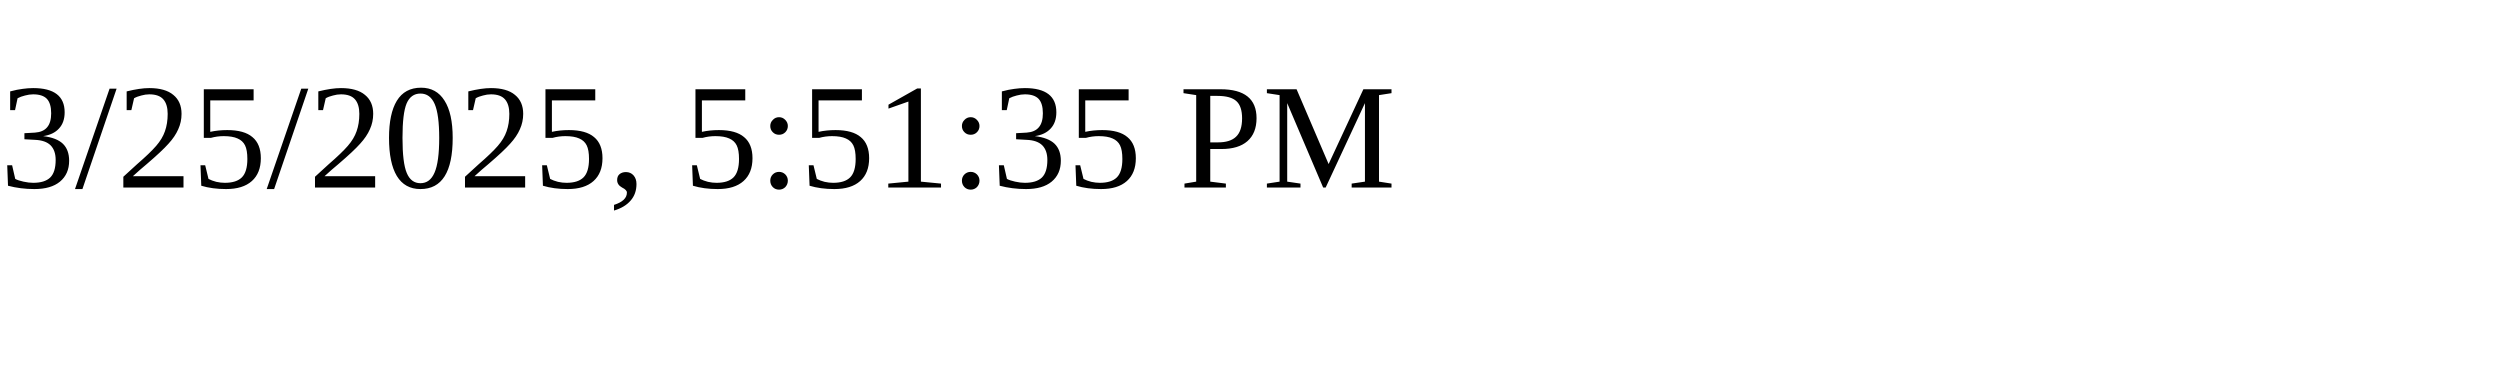
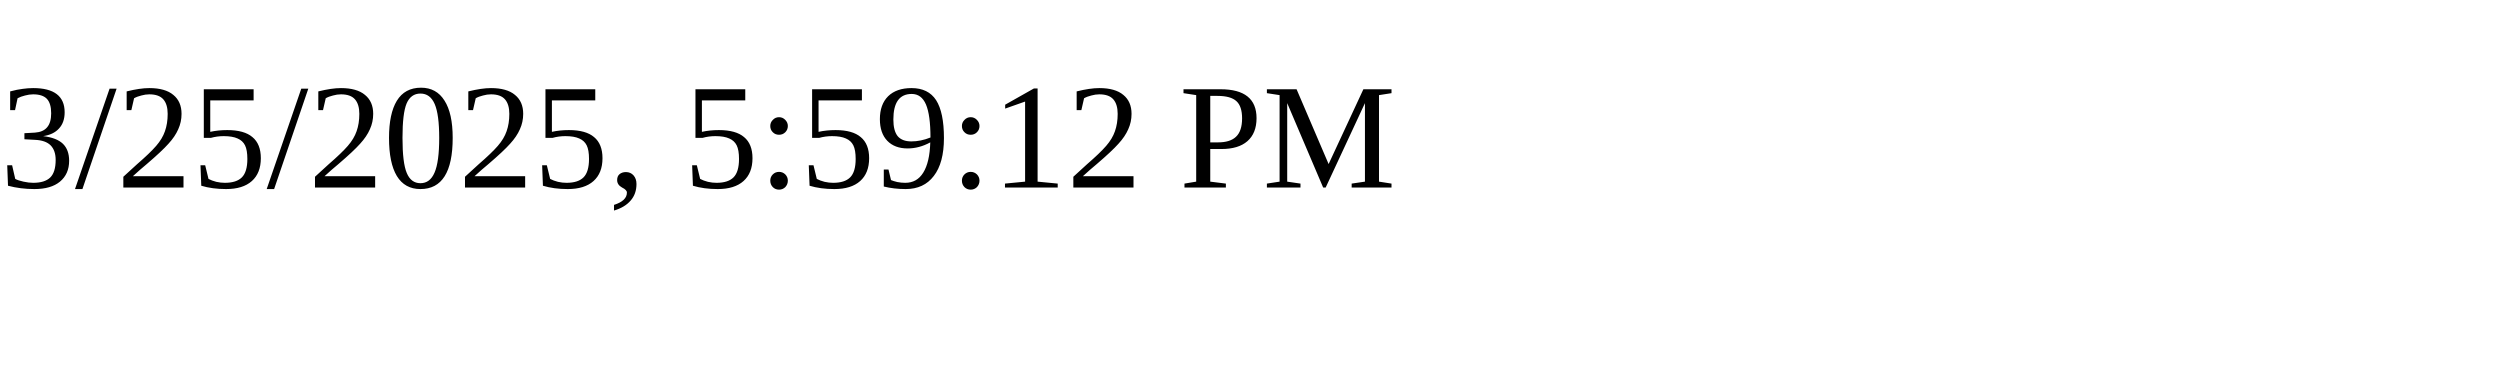
<svg xmlns="http://www.w3.org/2000/svg" height="30" width="200">
-   <text x="0" y="15">3/25/2025, 5:51:35 PM</text>
+   <text x="0" y="15">3/25/2025, 5:59:12 PM</text>
</svg>
